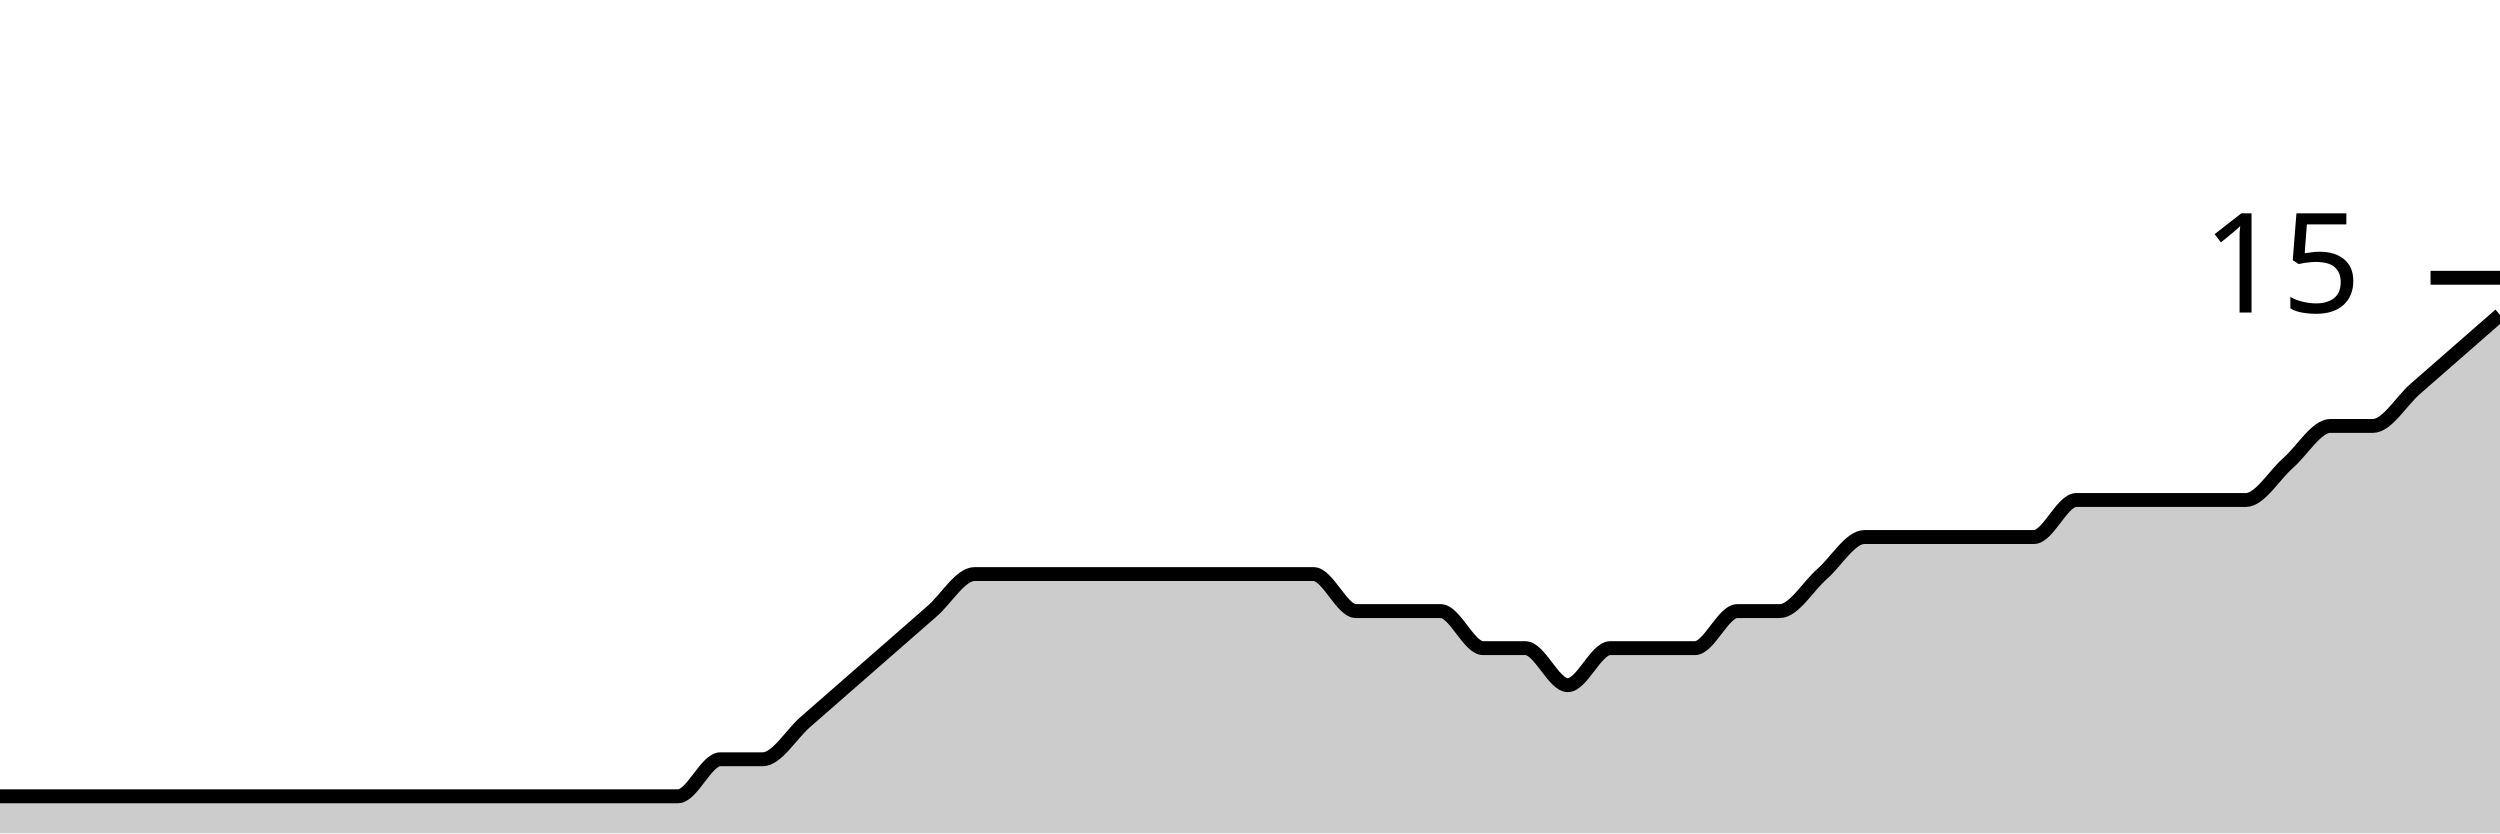
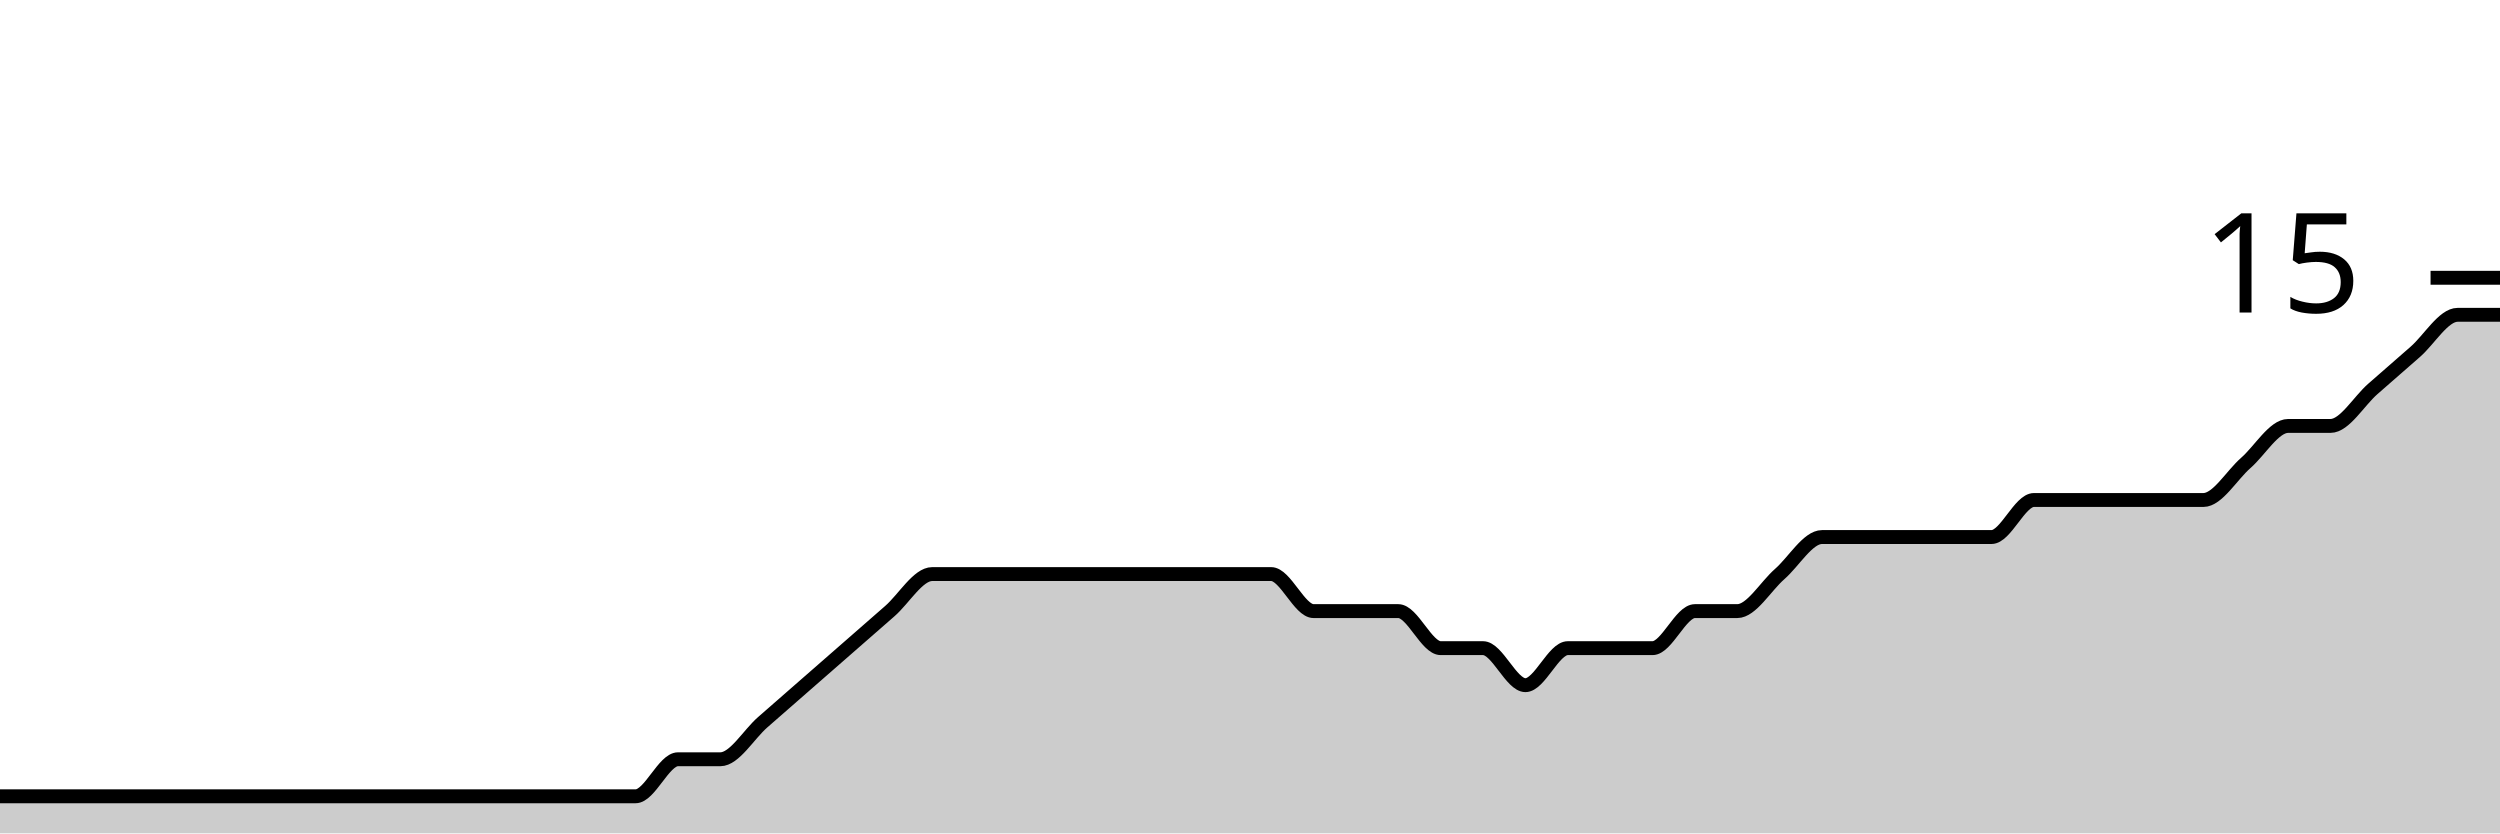
<svg xmlns="http://www.w3.org/2000/svg" viewBox="0 0 180 60">
  <g transform="translate(0,20)">
-     <path class="area" fill="rgba(0, 0, 0, 0.2)" d="M0,37.333C1.017,37.333,2.034,37.333,3.051,37.333C4.068,37.333,5.085,37.333,6.102,37.333C7.119,37.333,8.136,37.333,9.153,37.333C10.169,37.333,11.186,37.333,12.203,37.333C13.22,37.333,14.237,37.333,15.254,37.333C16.271,37.333,17.288,37.333,18.305,37.333C19.322,37.333,20.339,37.333,21.356,37.333C22.373,37.333,23.39,37.333,24.407,37.333C25.424,37.333,26.441,37.333,27.458,37.333C28.475,37.333,29.492,37.333,30.508,37.333C31.525,37.333,32.542,37.333,33.559,37.333C34.576,37.333,35.593,37.333,36.61,37.333C37.627,37.333,38.644,37.333,39.661,37.333C40.678,37.333,41.695,37.333,42.712,37.333C43.729,37.333,44.746,37.333,45.763,37.333C46.78,37.333,47.797,37.333,48.814,37.333C49.831,37.333,50.847,34.667,51.864,34.667C52.881,34.667,53.898,34.667,54.915,34.667C55.932,34.667,56.949,32.889,57.966,32C58.983,31.111,60,30.222,61.017,29.333C62.034,28.444,63.051,27.556,64.068,26.667C65.085,25.778,66.102,24.889,67.119,24C68.136,23.111,69.153,21.333,70.169,21.333C71.186,21.333,72.203,21.333,73.22,21.333C74.237,21.333,75.254,21.333,76.271,21.333C77.288,21.333,78.305,21.333,79.322,21.333C80.339,21.333,81.356,21.333,82.373,21.333C83.39,21.333,84.407,21.333,85.424,21.333C86.441,21.333,87.458,21.333,88.475,21.333C89.492,21.333,90.508,21.333,91.525,21.333C92.542,21.333,93.559,21.333,94.576,21.333C95.593,21.333,96.61,24,97.627,24C98.644,24,99.661,24,100.678,24C101.695,24,102.712,24,103.729,24C104.746,24,105.763,26.667,106.78,26.667C107.797,26.667,108.814,26.667,109.831,26.667C110.847,26.667,111.864,29.333,112.881,29.333C113.898,29.333,114.915,26.667,115.932,26.667C116.949,26.667,117.966,26.667,118.983,26.667C120,26.667,121.017,26.667,122.034,26.667C123.051,26.667,124.068,24,125.085,24C126.102,24,127.119,24,128.136,24C129.153,24,130.169,22.222,131.186,21.333C132.203,20.444,133.22,18.667,134.237,18.667C135.254,18.667,136.271,18.667,137.288,18.667C138.305,18.667,139.322,18.667,140.339,18.667C141.356,18.667,142.373,18.667,143.39,18.667C144.407,18.667,145.424,18.667,146.441,18.667C147.458,18.667,148.475,16,149.492,16C150.508,16,151.525,16,152.542,16C153.559,16,154.576,16,155.593,16C156.61,16,157.627,16,158.644,16C159.661,16,160.678,16,161.695,16C162.712,16,163.729,14.222,164.746,13.333C165.763,12.444,166.78,10.667,167.797,10.667C168.814,10.667,169.831,10.667,170.847,10.667C171.864,10.667,172.881,8.889,173.898,8C174.915,7.111,175.932,6.222,176.949,5.333C177.966,4.444,178.983,3.556,180,2.667L180,40C178.983,40,177.966,40,176.949,40C175.932,40,174.915,40,173.898,40C172.881,40,171.864,40,170.847,40C169.831,40,168.814,40,167.797,40C166.78,40,165.763,40,164.746,40C163.729,40,162.712,40,161.695,40C160.678,40,159.661,40,158.644,40C157.627,40,156.61,40,155.593,40C154.576,40,153.559,40,152.542,40C151.525,40,150.508,40,149.492,40C148.475,40,147.458,40,146.441,40C145.424,40,144.407,40,143.39,40C142.373,40,141.356,40,140.339,40C139.322,40,138.305,40,137.288,40C136.271,40,135.254,40,134.237,40C133.22,40,132.203,40,131.186,40C130.169,40,129.153,40,128.136,40C127.119,40,126.102,40,125.085,40C124.068,40,123.051,40,122.034,40C121.017,40,120,40,118.983,40C117.966,40,116.949,40,115.932,40C114.915,40,113.898,40,112.881,40C111.864,40,110.847,40,109.831,40C108.814,40,107.797,40,106.78,40C105.763,40,104.746,40,103.729,40C102.712,40,101.695,40,100.678,40C99.661,40,98.644,40,97.627,40C96.61,40,95.593,40,94.576,40C93.559,40,92.542,40,91.525,40C90.508,40,89.492,40,88.475,40C87.458,40,86.441,40,85.424,40C84.407,40,83.39,40,82.373,40C81.356,40,80.339,40,79.322,40C78.305,40,77.288,40,76.271,40C75.254,40,74.237,40,73.22,40C72.203,40,71.186,40,70.169,40C69.153,40,68.136,40,67.119,40C66.102,40,65.085,40,64.068,40C63.051,40,62.034,40,61.017,40C60,40,58.983,40,57.966,40C56.949,40,55.932,40,54.915,40C53.898,40,52.881,40,51.864,40C50.847,40,49.831,40,48.814,40C47.797,40,46.78,40,45.763,40C44.746,40,43.729,40,42.712,40C41.695,40,40.678,40,39.661,40C38.644,40,37.627,40,36.61,40C35.593,40,34.576,40,33.559,40C32.542,40,31.525,40,30.508,40C29.492,40,28.475,40,27.458,40C26.441,40,25.424,40,24.407,40C23.39,40,22.373,40,21.356,40C20.339,40,19.322,40,18.305,40C17.288,40,16.271,40,15.254,40C14.237,40,13.22,40,12.203,40C11.186,40,10.169,40,9.153,40C8.136,40,7.119,40,6.102,40C5.085,40,4.068,40,3.051,40C2.034,40,1.017,40,0,40Z" />
-     <path class="line" stroke="black" fill="none" d="M0,37.333C1.017,37.333,2.034,37.333,3.051,37.333C4.068,37.333,5.085,37.333,6.102,37.333C7.119,37.333,8.136,37.333,9.153,37.333C10.169,37.333,11.186,37.333,12.203,37.333C13.22,37.333,14.237,37.333,15.254,37.333C16.271,37.333,17.288,37.333,18.305,37.333C19.322,37.333,20.339,37.333,21.356,37.333C22.373,37.333,23.39,37.333,24.407,37.333C25.424,37.333,26.441,37.333,27.458,37.333C28.475,37.333,29.492,37.333,30.508,37.333C31.525,37.333,32.542,37.333,33.559,37.333C34.576,37.333,35.593,37.333,36.61,37.333C37.627,37.333,38.644,37.333,39.661,37.333C40.678,37.333,41.695,37.333,42.712,37.333C43.729,37.333,44.746,37.333,45.763,37.333C46.78,37.333,47.797,37.333,48.814,37.333C49.831,37.333,50.847,34.667,51.864,34.667C52.881,34.667,53.898,34.667,54.915,34.667C55.932,34.667,56.949,32.889,57.966,32C58.983,31.111,60,30.222,61.017,29.333C62.034,28.444,63.051,27.556,64.068,26.667C65.085,25.778,66.102,24.889,67.119,24C68.136,23.111,69.153,21.333,70.169,21.333C71.186,21.333,72.203,21.333,73.22,21.333C74.237,21.333,75.254,21.333,76.271,21.333C77.288,21.333,78.305,21.333,79.322,21.333C80.339,21.333,81.356,21.333,82.373,21.333C83.39,21.333,84.407,21.333,85.424,21.333C86.441,21.333,87.458,21.333,88.475,21.333C89.492,21.333,90.508,21.333,91.525,21.333C92.542,21.333,93.559,21.333,94.576,21.333C95.593,21.333,96.61,24,97.627,24C98.644,24,99.661,24,100.678,24C101.695,24,102.712,24,103.729,24C104.746,24,105.763,26.667,106.78,26.667C107.797,26.667,108.814,26.667,109.831,26.667C110.847,26.667,111.864,29.333,112.881,29.333C113.898,29.333,114.915,26.667,115.932,26.667C116.949,26.667,117.966,26.667,118.983,26.667C120,26.667,121.017,26.667,122.034,26.667C123.051,26.667,124.068,24,125.085,24C126.102,24,127.119,24,128.136,24C129.153,24,130.169,22.222,131.186,21.333C132.203,20.444,133.22,18.667,134.237,18.667C135.254,18.667,136.271,18.667,137.288,18.667C138.305,18.667,139.322,18.667,140.339,18.667C141.356,18.667,142.373,18.667,143.39,18.667C144.407,18.667,145.424,18.667,146.441,18.667C147.458,18.667,148.475,16,149.492,16C150.508,16,151.525,16,152.542,16C153.559,16,154.576,16,155.593,16C156.61,16,157.627,16,158.644,16C159.661,16,160.678,16,161.695,16C162.712,16,163.729,14.222,164.746,13.333C165.763,12.444,166.78,10.667,167.797,10.667C168.814,10.667,169.831,10.667,170.847,10.667C171.864,10.667,172.881,8.889,173.898,8C174.915,7.111,175.932,6.222,176.949,5.333C177.966,4.444,178.983,3.556,180,2.667" />
+     <path class="area" fill="rgba(0, 0, 0, 0.2)" d="M0,37.333C1.017,37.333,2.034,37.333,3.051,37.333C4.068,37.333,5.085,37.333,6.102,37.333C7.119,37.333,8.136,37.333,9.153,37.333C10.169,37.333,11.186,37.333,12.203,37.333C13.22,37.333,14.237,37.333,15.254,37.333C16.271,37.333,17.288,37.333,18.305,37.333C19.322,37.333,20.339,37.333,21.356,37.333C22.373,37.333,23.39,37.333,24.407,37.333C25.424,37.333,26.441,37.333,27.458,37.333C28.475,37.333,29.492,37.333,30.508,37.333C31.525,37.333,32.542,37.333,33.559,37.333C34.576,37.333,35.593,37.333,36.61,37.333C37.627,37.333,38.644,37.333,39.661,37.333C40.678,37.333,41.695,37.333,42.712,37.333C43.729,37.333,44.746,37.333,45.763,37.333C46.78,37.333,47.797,34.667,48.814,34.667C49.831,34.667,50.847,34.667,51.864,34.667C52.881,34.667,53.898,32.889,54.915,32C55.932,31.111,56.949,30.222,57.966,29.333C58.983,28.444,60,27.556,61.017,26.667C62.034,25.778,63.051,24.889,64.068,24C65.085,23.111,66.102,21.333,67.119,21.333C68.136,21.333,69.153,21.333,70.169,21.333C71.186,21.333,72.203,21.333,73.22,21.333C74.237,21.333,75.254,21.333,76.271,21.333C77.288,21.333,78.305,21.333,79.322,21.333C80.339,21.333,81.356,21.333,82.373,21.333C83.39,21.333,84.407,21.333,85.424,21.333C86.441,21.333,87.458,21.333,88.475,21.333C89.492,21.333,90.508,21.333,91.525,21.333C92.542,21.333,93.559,24,94.576,24C95.593,24,96.61,24,97.627,24C98.644,24,99.661,24,100.678,24C101.695,24,102.712,26.667,103.729,26.667C104.746,26.667,105.763,26.667,106.78,26.667C107.797,26.667,108.814,29.333,109.831,29.333C110.847,29.333,111.864,26.667,112.881,26.667C113.898,26.667,114.915,26.667,115.932,26.667C116.949,26.667,117.966,26.667,118.983,26.667C120,26.667,121.017,24,122.034,24C123.051,24,124.068,24,125.085,24C126.102,24,127.119,22.222,128.136,21.333C129.153,20.444,130.169,18.667,131.186,18.667C132.203,18.667,133.22,18.667,134.237,18.667C135.254,18.667,136.271,18.667,137.288,18.667C138.305,18.667,139.322,18.667,140.339,18.667C141.356,18.667,142.373,18.667,143.39,18.667C144.407,18.667,145.424,16,146.441,16C147.458,16,148.475,16,149.492,16C150.508,16,151.525,16,152.542,16C153.559,16,154.576,16,155.593,16C156.61,16,157.627,16,158.644,16C159.661,16,160.678,14.222,161.695,13.333C162.712,12.444,163.729,10.667,164.746,10.667C165.763,10.667,166.78,10.667,167.797,10.667C168.814,10.667,169.831,8.889,170.847,8C171.864,7.111,172.881,6.222,173.898,5.333C174.915,4.444,175.932,2.667,176.949,2.667C177.966,2.667,178.983,2.667,180,2.667L180,40C178.983,40,177.966,40,176.949,40C175.932,40,174.915,40,173.898,40C172.881,40,171.864,40,170.847,40C169.831,40,168.814,40,167.797,40C166.78,40,165.763,40,164.746,40C163.729,40,162.712,40,161.695,40C160.678,40,159.661,40,158.644,40C157.627,40,156.61,40,155.593,40C154.576,40,153.559,40,152.542,40C151.525,40,150.508,40,149.492,40C148.475,40,147.458,40,146.441,40C145.424,40,144.407,40,143.39,40C142.373,40,141.356,40,140.339,40C139.322,40,138.305,40,137.288,40C136.271,40,135.254,40,134.237,40C133.22,40,132.203,40,131.186,40C130.169,40,129.153,40,128.136,40C127.119,40,126.102,40,125.085,40C124.068,40,123.051,40,122.034,40C121.017,40,120,40,118.983,40C117.966,40,116.949,40,115.932,40C114.915,40,113.898,40,112.881,40C111.864,40,110.847,40,109.831,40C108.814,40,107.797,40,106.78,40C105.763,40,104.746,40,103.729,40C102.712,40,101.695,40,100.678,40C99.661,40,98.644,40,97.627,40C96.61,40,95.593,40,94.576,40C93.559,40,92.542,40,91.525,40C90.508,40,89.492,40,88.475,40C87.458,40,86.441,40,85.424,40C84.407,40,83.39,40,82.373,40C81.356,40,80.339,40,79.322,40C78.305,40,77.288,40,76.271,40C75.254,40,74.237,40,73.22,40C72.203,40,71.186,40,70.169,40C69.153,40,68.136,40,67.119,40C66.102,40,65.085,40,64.068,40C63.051,40,62.034,40,61.017,40C60,40,58.983,40,57.966,40C56.949,40,55.932,40,54.915,40C53.898,40,52.881,40,51.864,40C50.847,40,49.831,40,48.814,40C47.797,40,46.78,40,45.763,40C44.746,40,43.729,40,42.712,40C41.695,40,40.678,40,39.661,40C38.644,40,37.627,40,36.61,40C35.593,40,34.576,40,33.559,40C32.542,40,31.525,40,30.508,40C29.492,40,28.475,40,27.458,40C26.441,40,25.424,40,24.407,40C23.39,40,22.373,40,21.356,40C20.339,40,19.322,40,18.305,40C17.288,40,16.271,40,15.254,40C14.237,40,13.22,40,12.203,40C11.186,40,10.169,40,9.153,40C8.136,40,7.119,40,6.102,40C5.085,40,4.068,40,3.051,40C2.034,40,1.017,40,0,40Z" />
+     <path class="line" stroke="black" fill="none" d="M0,37.333C1.017,37.333,2.034,37.333,3.051,37.333C4.068,37.333,5.085,37.333,6.102,37.333C7.119,37.333,8.136,37.333,9.153,37.333C10.169,37.333,11.186,37.333,12.203,37.333C13.22,37.333,14.237,37.333,15.254,37.333C16.271,37.333,17.288,37.333,18.305,37.333C19.322,37.333,20.339,37.333,21.356,37.333C22.373,37.333,23.39,37.333,24.407,37.333C25.424,37.333,26.441,37.333,27.458,37.333C28.475,37.333,29.492,37.333,30.508,37.333C31.525,37.333,32.542,37.333,33.559,37.333C34.576,37.333,35.593,37.333,36.61,37.333C37.627,37.333,38.644,37.333,39.661,37.333C40.678,37.333,41.695,37.333,42.712,37.333C43.729,37.333,44.746,37.333,45.763,37.333C46.78,37.333,47.797,34.667,48.814,34.667C49.831,34.667,50.847,34.667,51.864,34.667C52.881,34.667,53.898,32.889,54.915,32C55.932,31.111,56.949,30.222,57.966,29.333C58.983,28.444,60,27.556,61.017,26.667C62.034,25.778,63.051,24.889,64.068,24C65.085,23.111,66.102,21.333,67.119,21.333C68.136,21.333,69.153,21.333,70.169,21.333C71.186,21.333,72.203,21.333,73.22,21.333C74.237,21.333,75.254,21.333,76.271,21.333C77.288,21.333,78.305,21.333,79.322,21.333C80.339,21.333,81.356,21.333,82.373,21.333C83.39,21.333,84.407,21.333,85.424,21.333C86.441,21.333,87.458,21.333,88.475,21.333C89.492,21.333,90.508,21.333,91.525,21.333C92.542,21.333,93.559,24,94.576,24C95.593,24,96.61,24,97.627,24C98.644,24,99.661,24,100.678,24C101.695,24,102.712,26.667,103.729,26.667C104.746,26.667,105.763,26.667,106.78,26.667C107.797,26.667,108.814,29.333,109.831,29.333C110.847,29.333,111.864,26.667,112.881,26.667C113.898,26.667,114.915,26.667,115.932,26.667C116.949,26.667,117.966,26.667,118.983,26.667C120,26.667,121.017,24,122.034,24C123.051,24,124.068,24,125.085,24C126.102,24,127.119,22.222,128.136,21.333C129.153,20.444,130.169,18.667,131.186,18.667C132.203,18.667,133.22,18.667,134.237,18.667C135.254,18.667,136.271,18.667,137.288,18.667C138.305,18.667,139.322,18.667,140.339,18.667C141.356,18.667,142.373,18.667,143.39,18.667C144.407,18.667,145.424,16,146.441,16C147.458,16,148.475,16,149.492,16C150.508,16,151.525,16,152.542,16C153.559,16,154.576,16,155.593,16C156.61,16,157.627,16,158.644,16C159.661,16,160.678,14.222,161.695,13.333C162.712,12.444,163.729,10.667,164.746,10.667C165.763,10.667,166.78,10.667,167.797,10.667C168.814,10.667,169.831,8.889,170.847,8C171.864,7.111,172.881,6.222,173.898,5.333C174.915,4.444,175.932,2.667,176.949,2.667C177.966,2.667,178.983,2.667,180,2.667" />
    <path class="axis-ceiling" stroke-width="1" stroke="black" fill="none" d="M175,0L180,0" />
    <text class="axis-ceiling-label" font-family="sans-serif" text-anchor="end" font-size="10px" x="170" y="2.5">15</text>
  </g>
</svg>
